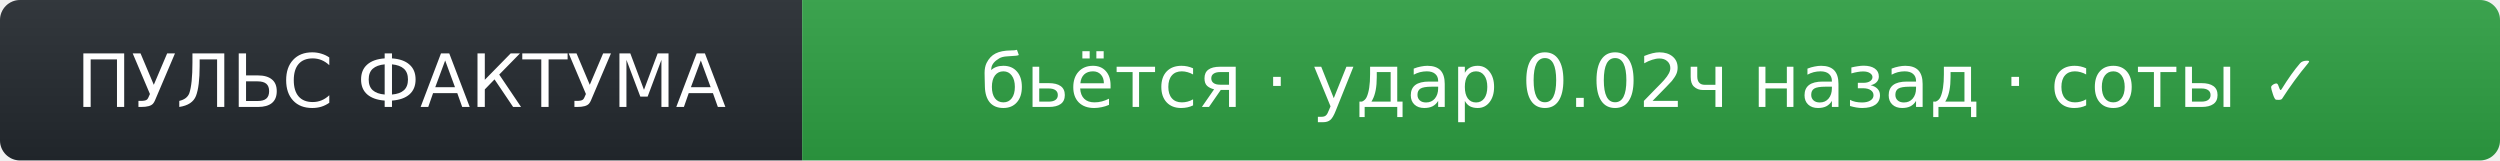
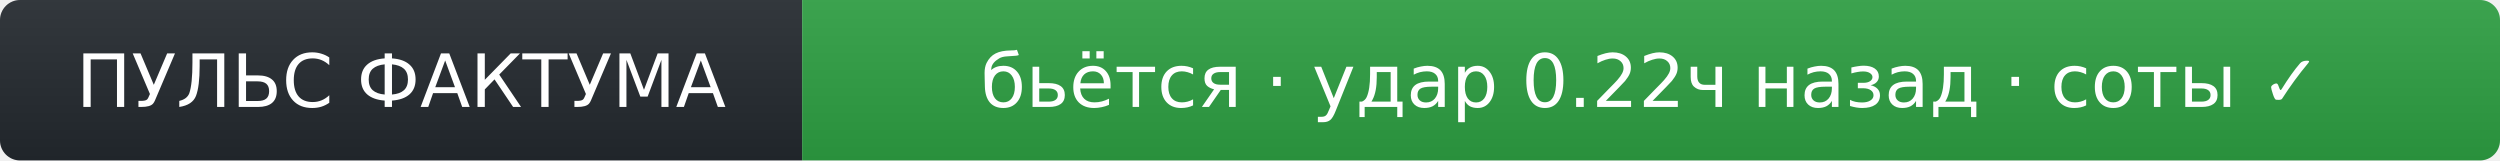
- <svg xmlns="http://www.w3.org/2000/svg" width="374" height="24" role="img" aria-label="ПУЛЬС ФАКТУМА: бьётся · удар 0.02ч назад · соты ✓">
+ <svg xmlns="http://www.w3.org/2000/svg" width="374" height="24" role="img" aria-label="ПУЛЬС ФАКТУМА: бьётся · удар 0.22ч назад · соты ✓">
  <linearGradient id="s" x2="0" y2="100%">
    <stop offset="0" stop-color="#bbb" stop-opacity=".1" />
    <stop offset="1" stop-opacity=".1" />
  </linearGradient>
  <clipPath id="r">
    <rect width="374" height="24" rx="3" fill="#fff" />
  </clipPath>
  <g clip-path="url(#r)">
    <rect width="120" height="24" fill="#24292f" />
    <rect x="120" width="254" height="24" fill="#2ea043" />
    <rect width="374" height="24" fill="url(#s)" />
  </g>
  <g fill="#fff" text-anchor="middle" font-family="Verdana,Geneva,DejaVu Sans,sans-serif" font-size="11">
    <text x="60" y="16">ПУЛЬС ФАКТУМА</text>
-     <text x="247" y="16">бьётся · удар 0.02ч назад · соты ✓</text>
+     <text x="247" y="16">бьётся · удар 0.22ч назад · соты ✓</text>
  </g>
</svg>
